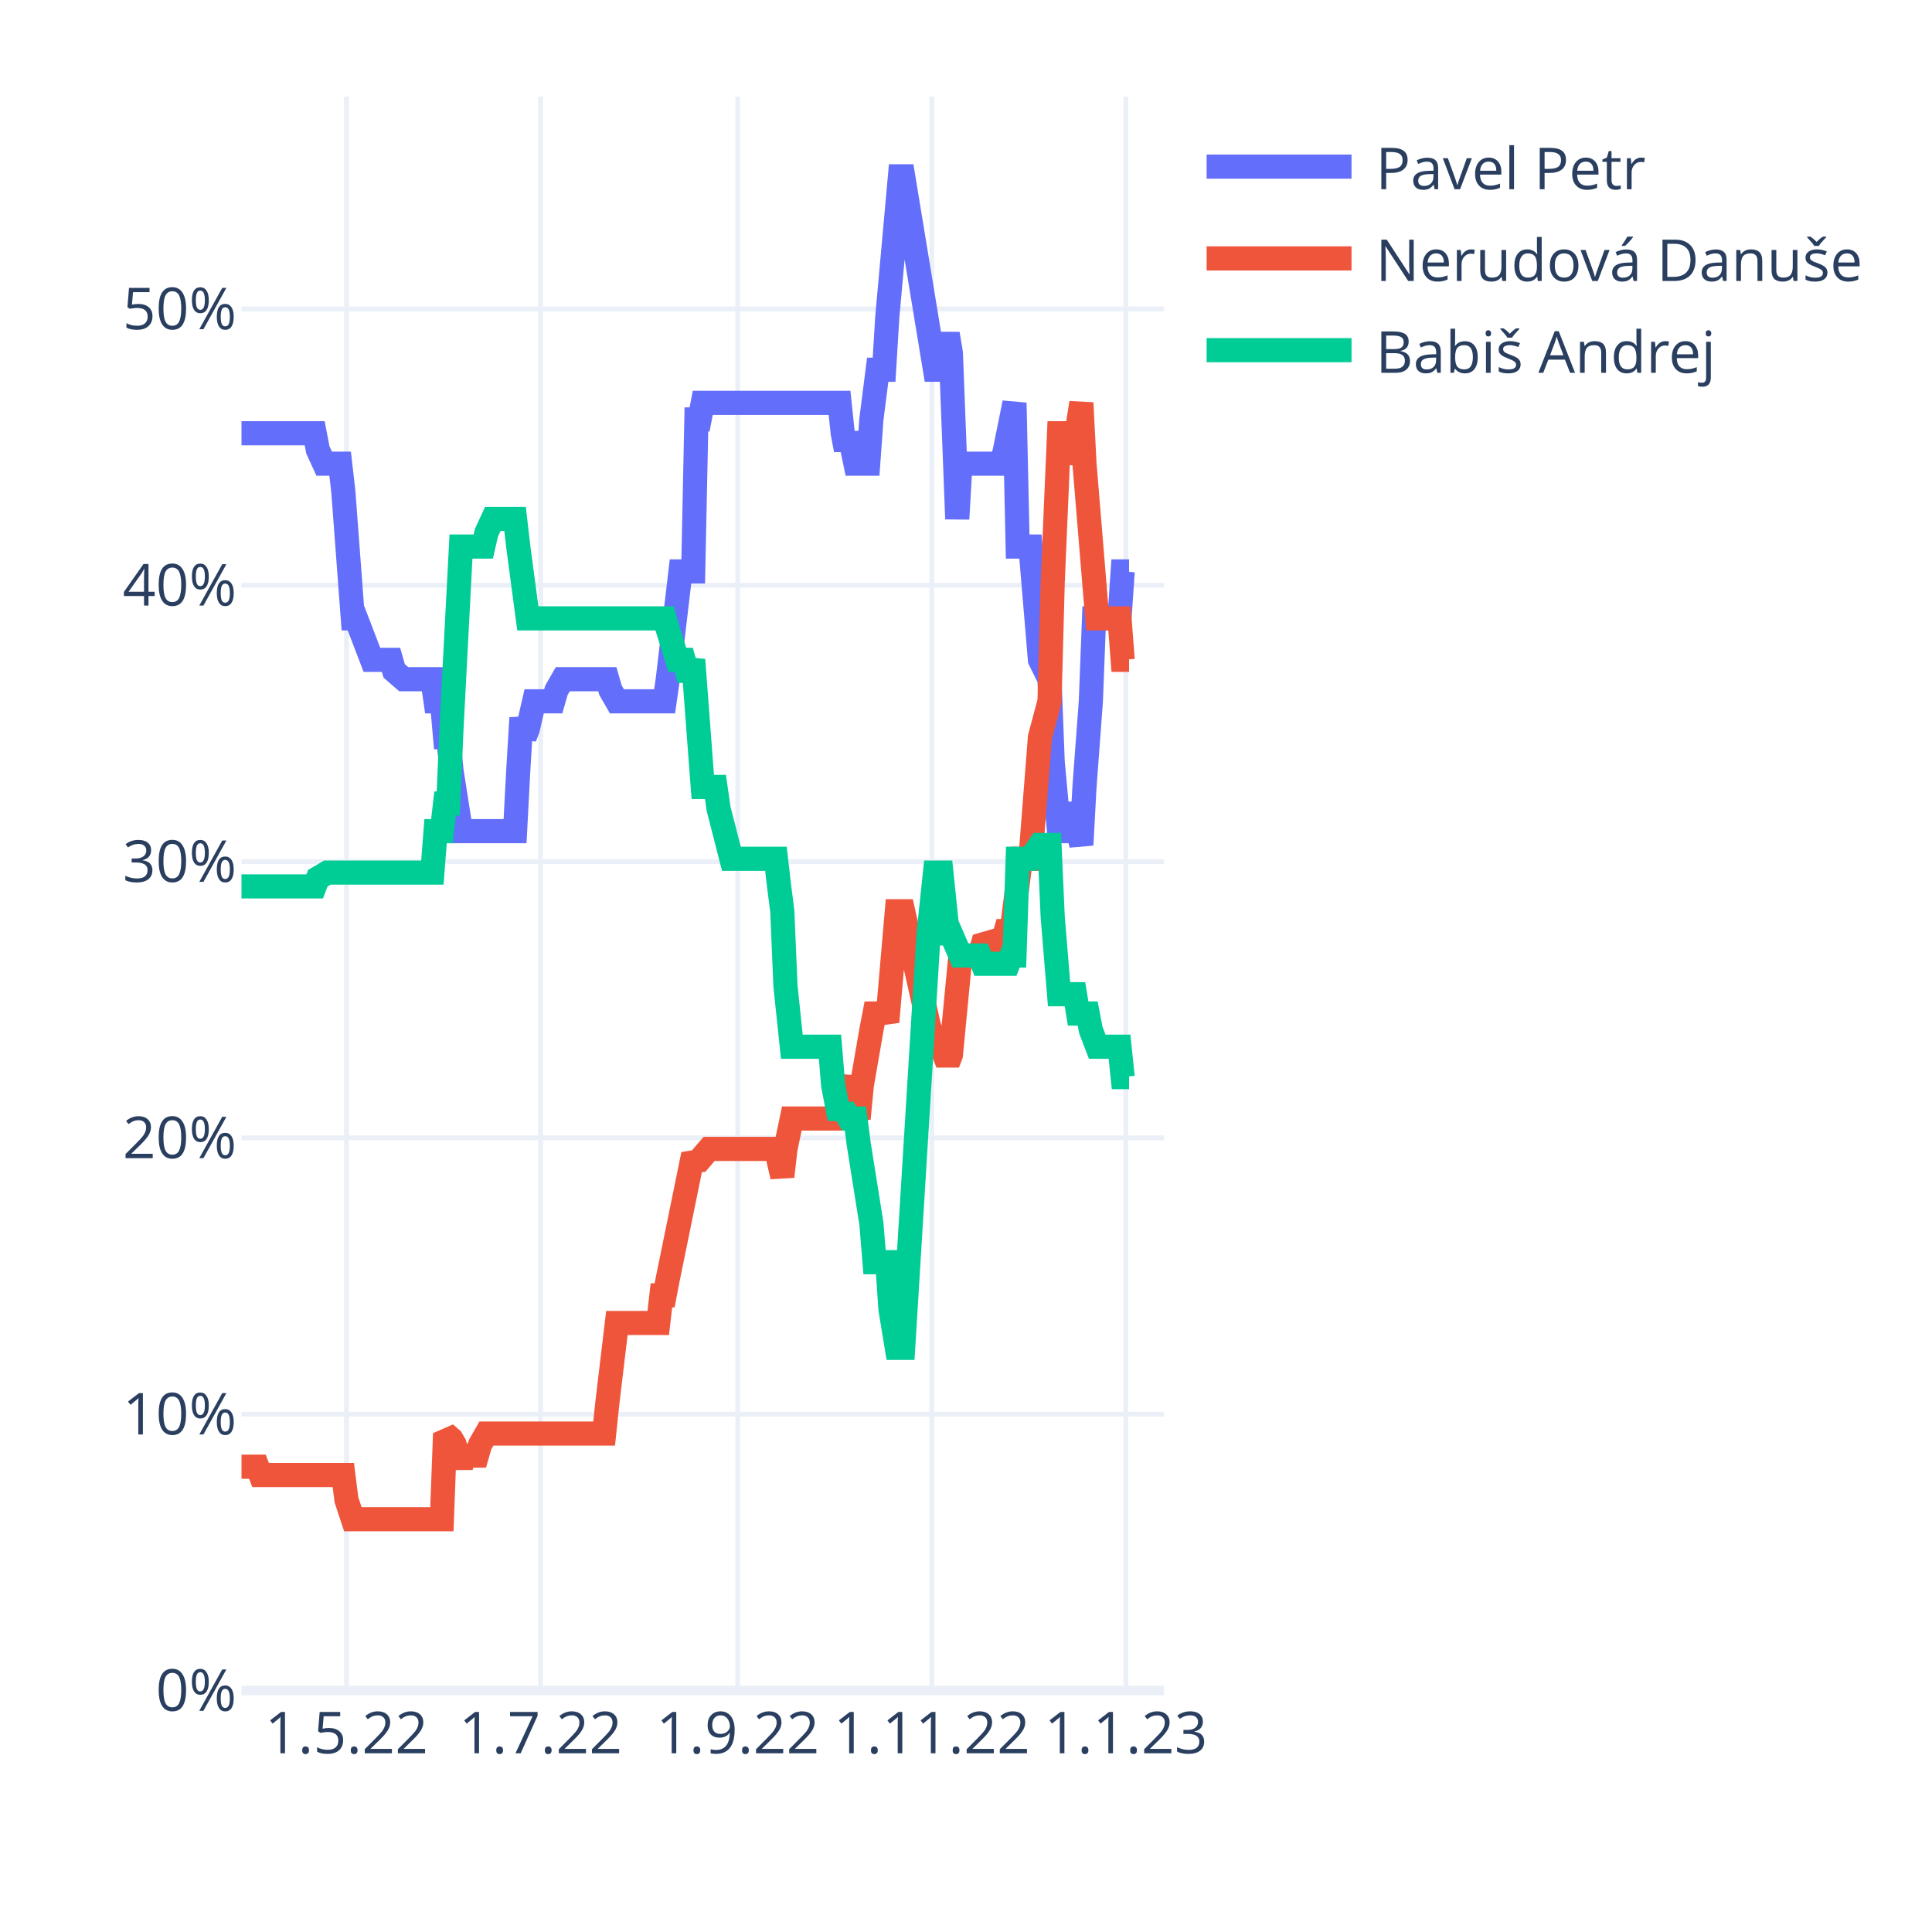
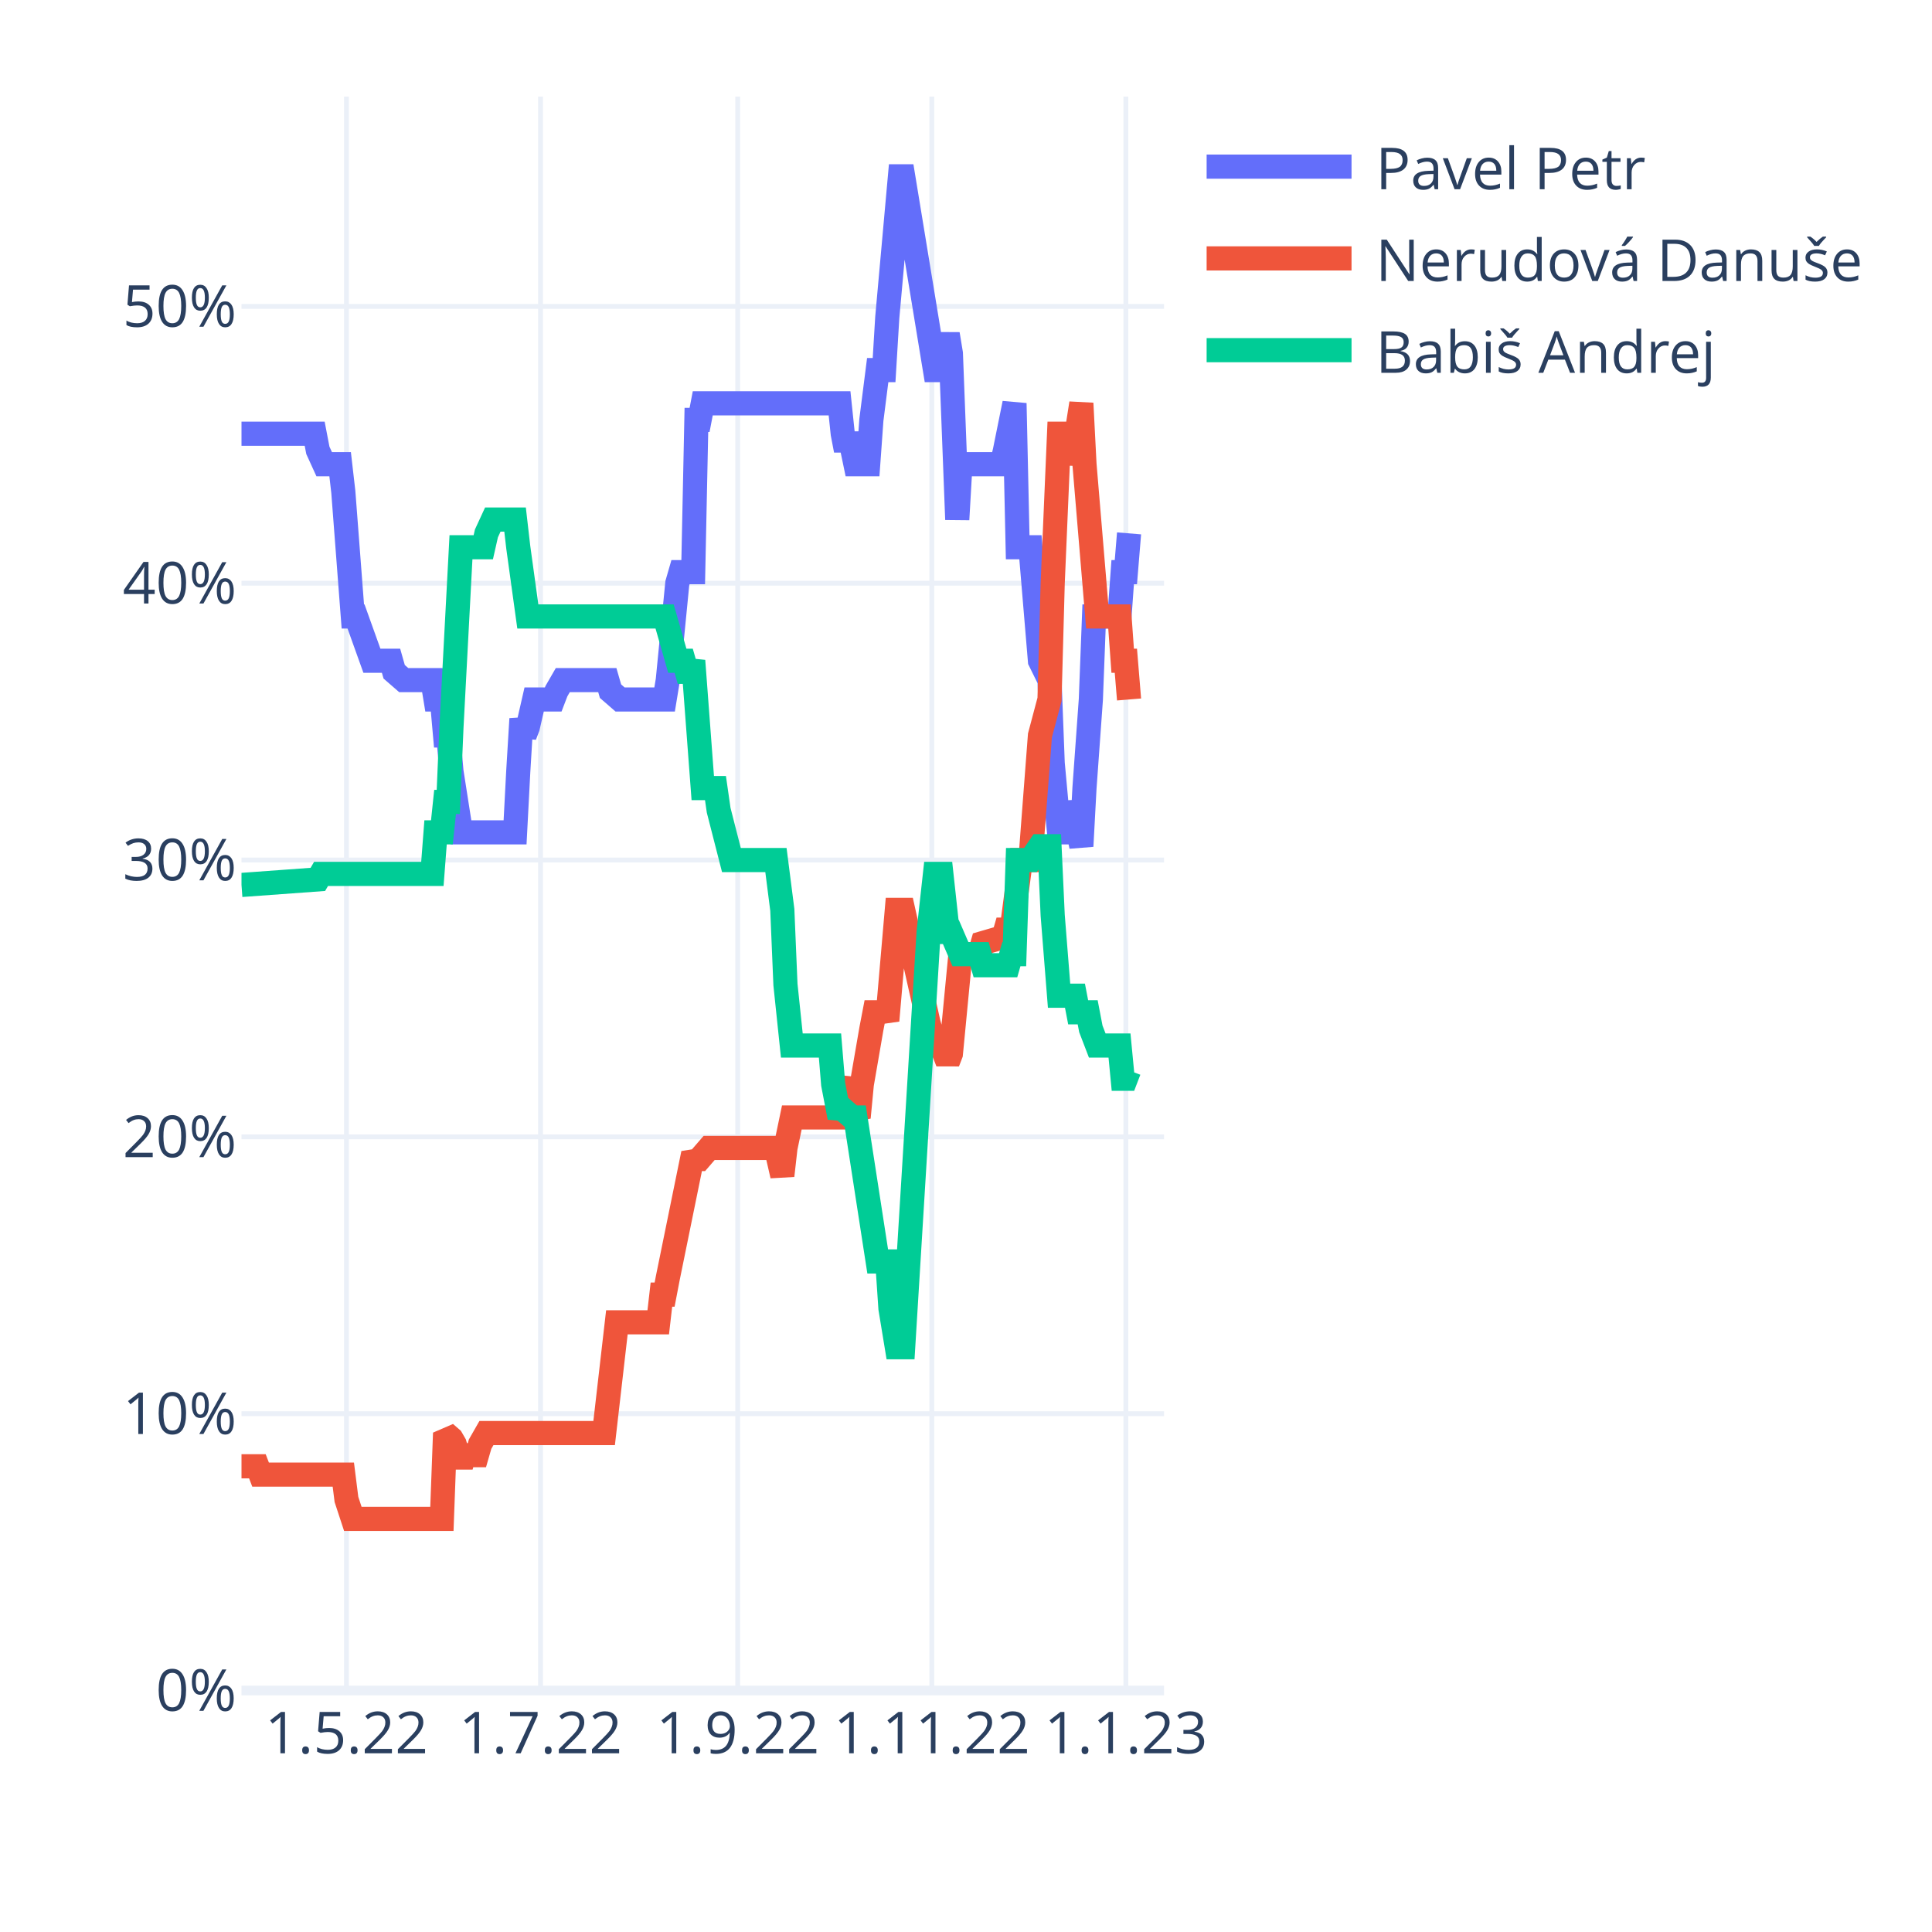
<svg xmlns="http://www.w3.org/2000/svg" class="main-svg" width="400" height="400" style="" viewBox="0 0 400 400">
  <rect x="0" y="0" width="400" height="400" style="fill: rgb(255, 255, 255); fill-opacity: 1;" />
-   <defs id="defs-4b608d">
+   <defs id="defs-07389f">
    <g class="clips">
-       <clipPath id="clip4b608dxyplot" class="plotclip">
+       <clipPath id="clip07389fxyplot" class="plotclip">
        <rect width="191" height="330" />
      </clipPath>
-       <clipPath class="axesclip" id="clip4b608dx">
+       <clipPath class="axesclip" id="clip07389fx">
        <rect x="50" y="0" width="191" height="400" />
      </clipPath>
-       <clipPath class="axesclip" id="clip4b608dy">
+       <clipPath class="axesclip" id="clip07389fy">
        <rect x="0" y="20" width="400" height="330" />
      </clipPath>
-       <clipPath class="axesclip" id="clip4b608dxy">
+       <clipPath class="axesclip" id="clip07389fxy">
        <rect x="50" y="20" width="191" height="330" />
      </clipPath>
    </g>
    <g class="gradients" />
    <g class="patterns" />
  </defs>
  <g class="bglayer" />
  <g class="layer-below">
    <g class="imagelayer" />
    <g class="shapelayer" />
  </g>
  <g class="cartesianlayer">
    <g class="subplot xy">
      <g class="layer-subplot">
        <g class="shapelayer" />
        <g class="imagelayer" />
      </g>
      <g class="minor-gridlayer">
        <g class="x" />
        <g class="y" />
      </g>
      <g class="gridlayer">
        <g class="x">
          <path class="xgrid crisp" transform="translate(71.73,0)" d="M0,20v330" style="stroke: rgb(235, 240, 248); stroke-opacity: 1; stroke-width: 1px;" />
          <path class="xgrid crisp" transform="translate(111.91,0)" d="M0,20v330" style="stroke: rgb(235, 240, 248); stroke-opacity: 1; stroke-width: 1px;" />
          <path class="xgrid crisp" transform="translate(152.74,0)" d="M0,20v330" style="stroke: rgb(235, 240, 248); stroke-opacity: 1; stroke-width: 1px;" />
          <path class="xgrid crisp" transform="translate(192.92,0)" d="M0,20v330" style="stroke: rgb(235, 240, 248); stroke-opacity: 1; stroke-width: 1px;" />
          <path class="xgrid crisp" transform="translate(233.1,0)" d="M0,20v330" style="stroke: rgb(235, 240, 248); stroke-opacity: 1; stroke-width: 1px;" />
        </g>
        <g class="y">
-           <path class="ygrid crisp" transform="translate(0,292.79)" d="M50,0h191" style="stroke: rgb(235, 240, 248); stroke-opacity: 1; stroke-width: 1px;" />
-           <path class="ygrid crisp" transform="translate(0,235.58)" d="M50,0h191" style="stroke: rgb(235, 240, 248); stroke-opacity: 1; stroke-width: 1px;" />
-           <path class="ygrid crisp" transform="translate(0,178.38)" d="M50,0h191" style="stroke: rgb(235, 240, 248); stroke-opacity: 1; stroke-width: 1px;" />
-           <path class="ygrid crisp" transform="translate(0,121.17)" d="M50,0h191" style="stroke: rgb(235, 240, 248); stroke-opacity: 1; stroke-width: 1px;" />
-           <path class="ygrid crisp" transform="translate(0,63.96)" d="M50,0h191" style="stroke: rgb(235, 240, 248); stroke-opacity: 1; stroke-width: 1px;" />
+           <path class="ygrid crisp" transform="translate(0,292.69)" d="M50,0h191" style="stroke: rgb(235, 240, 248); stroke-opacity: 1; stroke-width: 1px;" />
+           <path class="ygrid crisp" transform="translate(0,235.37)" d="M50,0h191" style="stroke: rgb(235, 240, 248); stroke-opacity: 1; stroke-width: 1px;" />
+           <path class="ygrid crisp" transform="translate(0,178.06)" d="M50,0h191" style="stroke: rgb(235, 240, 248); stroke-opacity: 1; stroke-width: 1px;" />
+           <path class="ygrid crisp" transform="translate(0,120.75)" d="M50,0h191" style="stroke: rgb(235, 240, 248); stroke-opacity: 1; stroke-width: 1px;" />
+           <path class="ygrid crisp" transform="translate(0,63.44)" d="M50,0h191" style="stroke: rgb(235, 240, 248); stroke-opacity: 1; stroke-width: 1px;" />
        </g>
      </g>
      <g class="zerolinelayer">
        <path class="yzl zl crisp" transform="translate(0,350)" d="M50,0h191" style="stroke: rgb(235, 240, 248); stroke-opacity: 1; stroke-width: 2px;" />
      </g>
      <path class="xlines-below" />
      <path class="ylines-below" />
      <g class="overlines-below" />
      <g class="xaxislayer-below" />
      <g class="yaxislayer-below" />
      <g class="overaxes-below" />
-       <g class="plot" transform="translate(50,20)" clip-path="url(#clip4b608dxyplot)">
+       <g class="plot" transform="translate(50,20)" clip-path="url(#clip07389fxyplot)">
        <g class="scatterlayer mlayer">
-           <g class="trace scatter trace6afeaa" style="stroke-miterlimit: 2; opacity: 1;">
+           <g class="trace scatter trace0f7cab" style="stroke-miterlimit: 2; opacity: 1;">
            <g class="fills" />
            <g class="errorbars" />
            <g class="lines">
-               <path class="js-line" d="M0,69.7L15.15,69.7L15.81,73.14L17.12,76L17.78,76L20.42,76L21.08,81.72L23.05,108.03L23.71,108.03L27,116.61L27.66,116.61L30.96,116.61L31.61,118.9L33.59,120.62L34.25,120.62L39.52,120.62L40.18,125.2L41.49,125.2L42.15,132.63L42.81,132.63L43.47,139.5L45.44,152.08L46.1,152.08L56.64,152.08L57.3,139.5L57.96,128.63L58.62,132.63L59.28,130.92L60.59,125.2L61.25,125.2L64.54,125.2L65.2,122.91L66.52,120.62L67.18,120.62L75.74,120.62L76.4,122.91L77.72,125.2L78.38,125.2L87.6,125.2L88.26,120.62L90.89,98.31L91.55,98.31L93.52,98.31L94.18,66.84L94.84,66.84L95.5,63.41L123.82,63.41L124.48,69.7L125.14,73.14L125.8,69.7L127.11,76L127.77,76L129.75,76L130.41,66.84L131.72,56.55L132.38,56.55L133.04,56.55L133.7,45.68L136.33,16.5L136.99,16.5L143.58,56.55L144.9,56.55L146.21,49.11L146.87,53.11L148.19,87.44L148.85,76L149.51,76L157.41,76L158.07,73.14L160.04,63.41L160.7,93.16L163.34,93.16L165.31,116.61L167.29,120.62L167.95,137.78L169.27,152.08L169.92,152.08L171.24,152.08L171.9,146.36L173.88,154.94L174.53,142.93L175.85,125.2L176.51,108.03L181.78,108.03L182.44,98.31L183.76,98.31" style="vector-effect: non-scaling-stroke; fill: none; stroke: rgb(99, 110, 250); stroke-opacity: 1; stroke-width: 5px; opacity: 1;" />
+               <path class="js-line" d="M0,69.8L15.15,69.8L15.81,73.24L17.12,76.11L17.78,76.11L20.42,76.11L21.08,81.84L23.05,107.63L23.71,107.63L27,116.8L27.66,116.8L30.96,116.8L31.61,119.09L33.59,120.81L34.25,120.81L39.52,120.81L40.18,124.82L41.49,124.82L42.15,132.27L42.81,132.27L43.47,139.72L45.44,152.33L46.1,152.33L56.64,152.33L57.3,139.72L57.96,128.83L58.62,132.27L59.28,130.55L60.59,124.82L61.25,124.82L64.54,124.82L65.2,123.1L66.52,120.81L67.18,120.81L75.74,120.81L76.4,123.1L78.38,124.82L79.03,124.82L87.6,124.82L88.26,120.81L90.23,100.75L90.89,98.46L93.52,98.46L94.18,66.94L94.84,66.94L95.5,63.5L123.82,63.5L124.48,69.8L125.14,73.24L125.8,69.8L127.11,76.11L127.77,76.11L129.75,76.11L130.41,66.94L131.72,56.62L132.38,56.62L133.04,56.62L133.7,45.73L136.33,16.5L136.99,16.5L143.58,56.62L144.9,56.62L146.21,49.17L146.87,53.18L148.19,87.57L148.85,76.11L149.51,76.11L157.41,76.11L158.07,73.24L160.04,63.5L160.7,93.3L163.34,93.3L165.31,116.8L167.29,120.81L167.95,138L169.27,152.33L169.92,152.33L171.24,152.33L171.9,146.03L173.88,155.2L174.53,143.16L175.85,124.82L176.51,107.63L181.78,107.63L182.44,98.46L183.1,98.46L183.76,90.43" style="vector-effect: non-scaling-stroke; fill: none; stroke: rgb(99, 110, 250); stroke-opacity: 1; stroke-width: 5px; opacity: 1;" />
            </g>
            <g class="points" />
            <g class="text" />
          </g>
-           <g class="trace scatter trace4b5a25" style="stroke-miterlimit: 2; opacity: 1;">
+           <g class="trace scatter trace741b8d" style="stroke-miterlimit: 2; opacity: 1;">
            <g class="fills" />
            <g class="errorbars" />
            <g class="lines">
-               <path class="js-line" d="M0,283.66L3.29,283.66L3.95,285.38L21.08,285.38L21.73,290.53L23.05,294.53L23.71,294.53L41.49,294.53L42.15,276.8L43.47,277.94L44.13,279.08L45.44,283.66L46.1,281.37L48.74,281.37L49.4,279.08L50.71,276.8L51.37,276.8L75.08,276.8L75.74,270.5L77.72,253.91L78.38,253.91L86.28,253.91L86.94,248.19L87.6,248.19L88.26,244.76L93.52,219.02L94.18,220.16L94.84,220.16L96.82,217.87L97.48,217.87L110.65,217.87L111.31,220.73L111.97,223.59L112.62,217.87L113.94,211.58L114.6,211.58L123.82,211.58L124.48,207.57L125.8,203L126.46,208.72L127.77,211.58L128.43,204.71L130.41,193.27L131.07,189.84L133.04,189.84L133.7,191.56L135.68,168.67L136.33,168.67L136.99,168.67L142.26,192.13L143.58,196.71L144.9,196.71L146.21,200.14L146.87,198.42L148.85,177.83L149.51,177.83L152.8,177.83L153.46,175.54L157.41,174.39L158.07,173.25L158.73,170.96L159.39,173.25L161.36,157.8L162.02,157.8L163.34,157.8L165.31,132.63L167.29,125.2L167.95,100.6L169.27,69.7L169.92,69.7L171.24,69.7L171.9,76L173.88,63.41L174.53,76L177.17,108.03L177.83,108.03L181.78,108.03L182.44,116.61L183.76,116.61" style="vector-effect: non-scaling-stroke; fill: none; stroke: rgb(239, 85, 59); stroke-opacity: 1; stroke-width: 5px; opacity: 1;" />
+               <path class="js-line" d="M0,283.58L3.29,283.58L3.95,285.3L21.08,285.3L21.73,290.45L23.05,294.47L23.71,294.47L41.49,294.47L42.15,276.7L43.47,277.85L44.13,278.99L45.44,283.58L46.1,281.28L48.74,281.28L49.4,278.99L50.71,276.7L51.37,276.7L75.08,276.7L75.74,270.97L77.72,253.77L78.38,253.77L86.28,253.77L86.94,248.04L87.6,248.04L88.26,244.6L93.52,218.81L94.18,219.96L94.84,219.96L96.82,217.67L97.48,217.67L110.65,217.67L111.31,220.53L111.97,223.4L112.62,217.67L113.94,211.36L114.6,211.36L123.82,211.36L124.48,207.35L125.8,203.34L126.46,209.07L127.77,211.36L128.43,204.49L130.41,193.02L131.07,189.58L133.04,189.58L133.7,191.3L135.68,168.38L136.33,168.38L136.99,168.38L142.26,191.88L143.58,196.46L144.9,196.46L146.21,199.9L146.87,198.18L148.85,177.55L149.51,177.55L152.8,177.55L153.46,175.26L157.41,174.11L158.07,172.96L158.73,170.67L159.39,172.96L161.36,158.06L162.02,158.06L163.34,158.06L165.31,132.27L167.29,124.82L167.95,100.75L169.27,69.8L169.92,69.8L171.24,69.8L171.9,76.11L173.88,63.5L174.53,76.11L177.17,107.63L177.83,107.63L181.78,107.63L182.44,116.8L183.1,116.8L183.76,124.82" style="vector-effect: non-scaling-stroke; fill: none; stroke: rgb(239, 85, 59); stroke-opacity: 1; stroke-width: 5px; opacity: 1;" />
            </g>
            <g class="points" />
            <g class="text" />
          </g>
-           <g class="trace scatter tracecaeb27" style="stroke-miterlimit: 2; opacity: 1;">
+           <g class="trace scatter trace9e938a" style="stroke-miterlimit: 2; opacity: 1;">
            <g class="fills" />
            <g class="errorbars" />
            <g class="lines">
-               <path class="js-line" d="M0,163.52L15.15,163.52L15.81,161.81L17.78,160.66L18.44,160.66L39.52,160.66L40.18,152.08L41.49,152.08L42.15,146.36L42.81,146.36L43.47,130.92L45.44,93.16L46.1,93.16L50.06,93.16L50.71,90.3L52.03,87.44L52.69,87.44L56.64,87.44L57.3,93.16L59.28,108.03L59.93,108.03L87.6,108.03L88.26,110.32L90.23,116.61L90.89,116.61L91.55,116.61L92.21,118.9L92.87,118.9L93.52,116.61L95.5,142.93L96.16,142.93L98.13,142.93L98.79,147.51L101.43,157.8L102.09,157.8L110.65,157.8L111.31,163.52L111.97,168.67L112.62,184.12L113.94,196.71L114.6,196.71L121.84,196.71L122.5,204.71L123.82,211.58L124.48,209.29L125.8,211.58L126.46,211.58L127.11,211.58L127.77,216.73L130.41,233.32L131.07,241.33L133.7,241.33L134.36,251.05L135.68,259.06L136.33,259.06L136.99,259.06L142.26,173.25L143.58,160.66L144.9,160.66L146.21,173.25L146.87,173.25L148.85,177.83L149.51,177.83L152.8,177.83L153.46,179.54L158.73,179.54L159.39,177.83L160.04,177.83L160.7,157.8L163.34,157.8L165.31,154.94L167.29,154.94L167.95,169.82L169.27,185.84L169.92,185.84L172.56,185.84L173.22,189.84L175.19,189.84L175.85,193.27L177.17,196.71L177.83,196.71L181.78,196.71L182.44,203L183.76,203" style="vector-effect: non-scaling-stroke; fill: none; stroke: rgb(0, 204, 150); stroke-opacity: 1; stroke-width: 5px; opacity: 1;" />
+               <path class="js-line" d="M0,163.22L15.81,162.07L16.47,160.93L39.52,160.93L40.18,152.33L41.49,152.33L42.15,146.03L42.81,146.03L43.47,130.55L45.44,93.3L46.1,93.3L50.06,93.3L50.71,90.43L52.03,87.57L52.69,87.57L56.64,87.57L57.3,93.3L59.28,107.63L59.93,107.63L87.6,107.63L88.26,109.92L90.23,116.8L90.89,116.8L91.55,116.8L92.21,119.09L92.87,119.09L93.52,116.8L95.5,143.16L96.16,143.16L98.13,143.16L98.79,147.75L101.43,158.06L102.09,158.06L110.65,158.06L111.31,163.22L111.97,168.38L112.62,183.85L113.94,196.46L114.6,196.46L121.84,196.46L122.5,204.49L123.82,211.36L124.48,209.64L126.46,211.36L127.11,211.36L131.72,241.17L132.38,241.17L133.7,241.17L134.36,250.91L135.68,258.93L136.33,258.93L136.99,258.93L142.26,172.96L143.58,160.93L144.9,160.93L146.21,172.96L146.87,172.96L148.85,177.55L149.51,177.55L152.8,177.55L153.46,179.84L158.73,179.84L159.39,177.55L160.04,177.55L160.7,158.06L163.34,158.06L165.31,155.2L167.29,155.2L167.95,169.52L169.27,186.15L169.92,186.15L172.56,186.15L173.22,189.58L175.19,189.58L175.85,193.02L177.17,196.46L177.83,196.46L181.78,196.46L182.44,203.34L183.1,203.34L183.76,201.62" style="vector-effect: non-scaling-stroke; fill: none; stroke: rgb(0, 204, 150); stroke-opacity: 1; stroke-width: 5px; opacity: 1;" />
            </g>
            <g class="points" />
            <g class="text" />
          </g>
        </g>
      </g>
      <g class="overplot" />
      <path class="xlines-above crisp" d="M0,0" style="fill: none;" />
      <path class="ylines-above crisp" d="M0,0" style="fill: none;" />
      <g class="overlines-above" />
      <g class="xaxislayer-above">
        <g class="xtick">
          <text text-anchor="middle" x="0" y="363" transform="translate(71.73,0)" style="font-family: 'Open Sans', verdana, arial, sans-serif; font-size: 12px; fill: rgb(42, 63, 95); fill-opacity: 1; white-space: pre; opacity: 1;">1.5.22</text>
        </g>
        <g class="xtick">
          <text text-anchor="middle" x="0" y="363" style="font-family: 'Open Sans', verdana, arial, sans-serif; font-size: 12px; fill: rgb(42, 63, 95); fill-opacity: 1; white-space: pre; opacity: 1;" transform="translate(111.91,0)">1.7.22</text>
        </g>
        <g class="xtick">
          <text text-anchor="middle" x="0" y="363" style="font-family: 'Open Sans', verdana, arial, sans-serif; font-size: 12px; fill: rgb(42, 63, 95); fill-opacity: 1; white-space: pre; opacity: 1;" transform="translate(152.74,0)">1.9.22</text>
        </g>
        <g class="xtick">
          <text text-anchor="middle" x="0" y="363" style="font-family: 'Open Sans', verdana, arial, sans-serif; font-size: 12px; fill: rgb(42, 63, 95); fill-opacity: 1; white-space: pre; opacity: 1;" transform="translate(192.92,0)">1.11.22</text>
        </g>
        <g class="xtick">
          <text text-anchor="middle" x="0" y="363" style="font-family: 'Open Sans', verdana, arial, sans-serif; font-size: 12px; fill: rgb(42, 63, 95); fill-opacity: 1; white-space: pre; opacity: 1;" transform="translate(233.1,0)">1.1.23</text>
        </g>
      </g>
      <g class="yaxislayer-above">
        <g class="ytick">
          <text text-anchor="end" x="49" y="4.2" transform="translate(0,350)" style="font-family: 'Open Sans', verdana, arial, sans-serif; font-size: 12px; fill: rgb(42, 63, 95); fill-opacity: 1; white-space: pre; opacity: 1;">0%</text>
        </g>
        <g class="ytick">
-           <text text-anchor="end" x="49" y="4.2" style="font-family: 'Open Sans', verdana, arial, sans-serif; font-size: 12px; fill: rgb(42, 63, 95); fill-opacity: 1; white-space: pre; opacity: 1;" transform="translate(0,292.79)">10%</text>
-         </g>
-         <g class="ytick">
-           <text text-anchor="end" x="49" y="4.2" style="font-family: 'Open Sans', verdana, arial, sans-serif; font-size: 12px; fill: rgb(42, 63, 95); fill-opacity: 1; white-space: pre; opacity: 1;" transform="translate(0,235.58)">20%</text>
-         </g>
-         <g class="ytick">
-           <text text-anchor="end" x="49" y="4.2" style="font-family: 'Open Sans', verdana, arial, sans-serif; font-size: 12px; fill: rgb(42, 63, 95); fill-opacity: 1; white-space: pre; opacity: 1;" transform="translate(0,178.38)">30%</text>
-         </g>
-         <g class="ytick">
-           <text text-anchor="end" x="49" y="4.2" style="font-family: 'Open Sans', verdana, arial, sans-serif; font-size: 12px; fill: rgb(42, 63, 95); fill-opacity: 1; white-space: pre; opacity: 1;" transform="translate(0,121.17)">40%</text>
-         </g>
-         <g class="ytick">
-           <text text-anchor="end" x="49" y="4.2" style="font-family: 'Open Sans', verdana, arial, sans-serif; font-size: 12px; fill: rgb(42, 63, 95); fill-opacity: 1; white-space: pre; opacity: 1;" transform="translate(0,63.96)">50%</text>
+           <text text-anchor="end" x="49" y="4.2" style="font-family: 'Open Sans', verdana, arial, sans-serif; font-size: 12px; fill: rgb(42, 63, 95); fill-opacity: 1; white-space: pre; opacity: 1;" transform="translate(0,292.69)">10%</text>
+         </g>
+         <g class="ytick">
+           <text text-anchor="end" x="49" y="4.2" style="font-family: 'Open Sans', verdana, arial, sans-serif; font-size: 12px; fill: rgb(42, 63, 95); fill-opacity: 1; white-space: pre; opacity: 1;" transform="translate(0,235.37)">20%</text>
+         </g>
+         <g class="ytick">
+           <text text-anchor="end" x="49" y="4.2" style="font-family: 'Open Sans', verdana, arial, sans-serif; font-size: 12px; fill: rgb(42, 63, 95); fill-opacity: 1; white-space: pre; opacity: 1;" transform="translate(0,178.06)">30%</text>
+         </g>
+         <g class="ytick">
+           <text text-anchor="end" x="49" y="4.2" style="font-family: 'Open Sans', verdana, arial, sans-serif; font-size: 12px; fill: rgb(42, 63, 95); fill-opacity: 1; white-space: pre; opacity: 1;" transform="translate(0,120.75)">40%</text>
+         </g>
+         <g class="ytick">
+           <text text-anchor="end" x="49" y="4.2" style="font-family: 'Open Sans', verdana, arial, sans-serif; font-size: 12px; fill: rgb(42, 63, 95); fill-opacity: 1; white-space: pre; opacity: 1;" transform="translate(0,63.44)">50%</text>
        </g>
      </g>
      <g class="overaxes-above" />
    </g>
  </g>
  <g class="polarlayer" />
  <g class="smithlayer" />
  <g class="ternarylayer" />
  <g class="geolayer" />
  <g class="funnelarealayer" />
  <g class="pielayer" />
  <g class="iciclelayer" />
  <g class="treemaplayer" />
  <g class="sunburstlayer" />
  <g class="glimages" />
-   <defs id="topdefs-4b608d">
+   <defs id="topdefs-07389f">
    <g class="clips" />
-     <clipPath id="legend4b608d">
+     <clipPath id="legend07389f">
      <rect width="143" height="67" x="0" y="0" />
    </clipPath>
  </defs>
  <g class="layer-above">
    <g class="imagelayer" />
    <g class="shapelayer" />
  </g>
  <g class="infolayer">
    <g class="legend" pointer-events="all" transform="translate(244.82,20)">
      <rect class="bg" shape-rendering="crispEdges" width="143" height="67" x="0" y="0" style="stroke: rgb(68, 68, 68); stroke-opacity: 1; fill: rgb(255, 255, 255); fill-opacity: 1; stroke-width: 0px;" />
-       <g class="scrollbox" transform="" clip-path="url(#legend4b608d)">
+       <g class="scrollbox" transform="" clip-path="url(#legend07389f)">
        <g class="groups">
          <g class="traces" transform="translate(0,14.5)" style="opacity: 1;">
            <text class="legendtext" text-anchor="start" x="40" y="4.68" style="font-family: 'Open Sans', verdana, arial, sans-serif; font-size: 12px; fill: rgb(42, 63, 95); fill-opacity: 1; white-space: pre;">Pavel Petr</text>
            <g class="layers" style="opacity: 1;">
              <g class="legendfill" />
              <g class="legendlines">
                <path class="js-line" d="M5,0h30" style="fill: none; stroke: rgb(99, 110, 250); stroke-opacity: 1; stroke-width: 5px;" />
              </g>
              <g class="legendsymbols">
                <g class="legendpoints" />
              </g>
            </g>
            <rect class="legendtoggle" x="0" y="-9.5" width="137.062" height="19" style="fill: rgb(0, 0, 0); fill-opacity: 0;" />
          </g>
          <g class="traces" transform="translate(0,33.5)" style="opacity: 1;">
            <text class="legendtext" text-anchor="start" x="40" y="4.68" style="font-family: 'Open Sans', verdana, arial, sans-serif; font-size: 12px; fill: rgb(42, 63, 95); fill-opacity: 1; white-space: pre;">Nerudová Danuše</text>
            <g class="layers" style="opacity: 1;">
              <g class="legendfill" />
              <g class="legendlines">
                <path class="js-line" d="M5,0h30" style="fill: none; stroke: rgb(239, 85, 59); stroke-opacity: 1; stroke-width: 5px;" />
              </g>
              <g class="legendsymbols">
                <g class="legendpoints" />
              </g>
            </g>
            <rect class="legendtoggle" x="0" y="-9.5" width="137.062" height="19" style="fill: rgb(0, 0, 0); fill-opacity: 0;" />
          </g>
          <g class="traces" transform="translate(0,52.5)" style="opacity: 1;">
            <text class="legendtext" text-anchor="start" x="40" y="4.68" style="font-family: 'Open Sans', verdana, arial, sans-serif; font-size: 12px; fill: rgb(42, 63, 95); fill-opacity: 1; white-space: pre;">Babiš Andrej</text>
            <g class="layers" style="opacity: 1;">
              <g class="legendfill" />
              <g class="legendlines">
                <path class="js-line" d="M5,0h30" style="fill: none; stroke: rgb(0, 204, 150); stroke-opacity: 1; stroke-width: 5px;" />
              </g>
              <g class="legendsymbols">
                <g class="legendpoints" />
              </g>
            </g>
            <rect class="legendtoggle" x="0" y="-9.5" width="137.062" height="19" style="fill: rgb(0, 0, 0); fill-opacity: 0;" />
          </g>
        </g>
      </g>
      <rect class="scrollbar" rx="20" ry="3" width="0" height="0" x="0" y="0" style="fill: rgb(128, 139, 164); fill-opacity: 1;" />
    </g>
    <g class="g-gtitle" />
    <g class="g-xtitle" />
    <g class="g-ytitle" />
  </g>
</svg>
